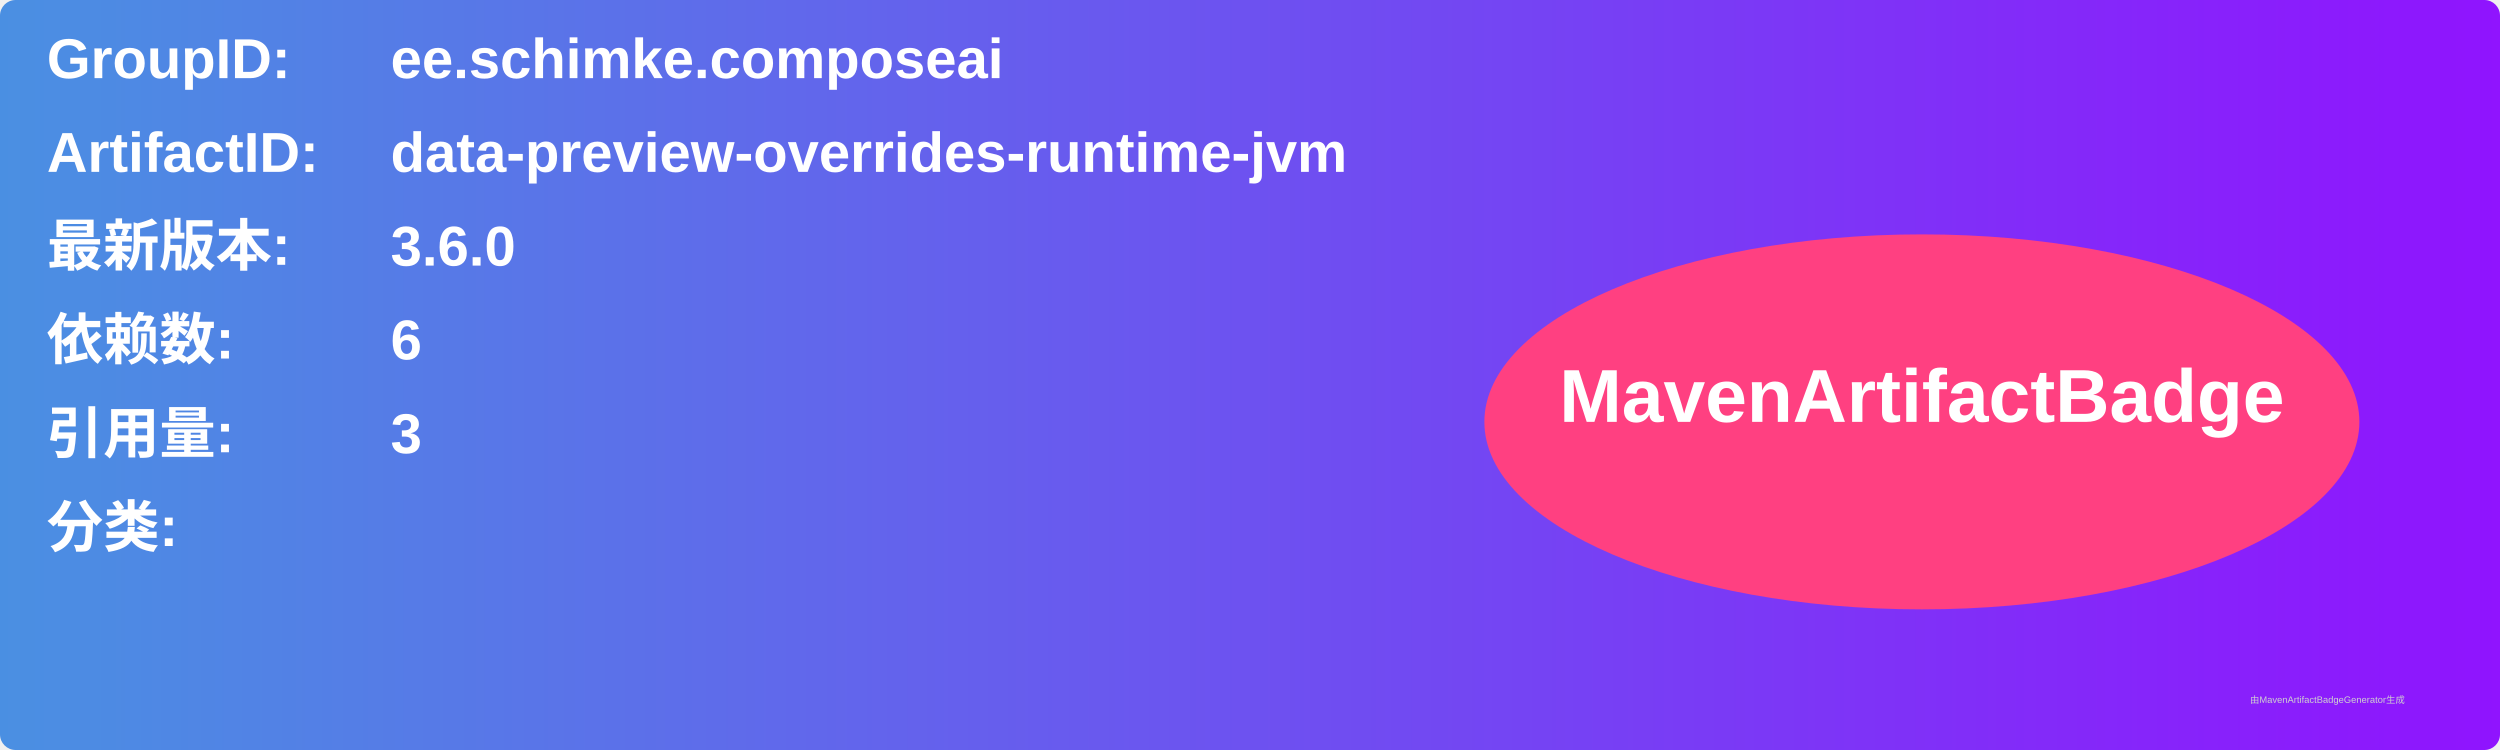
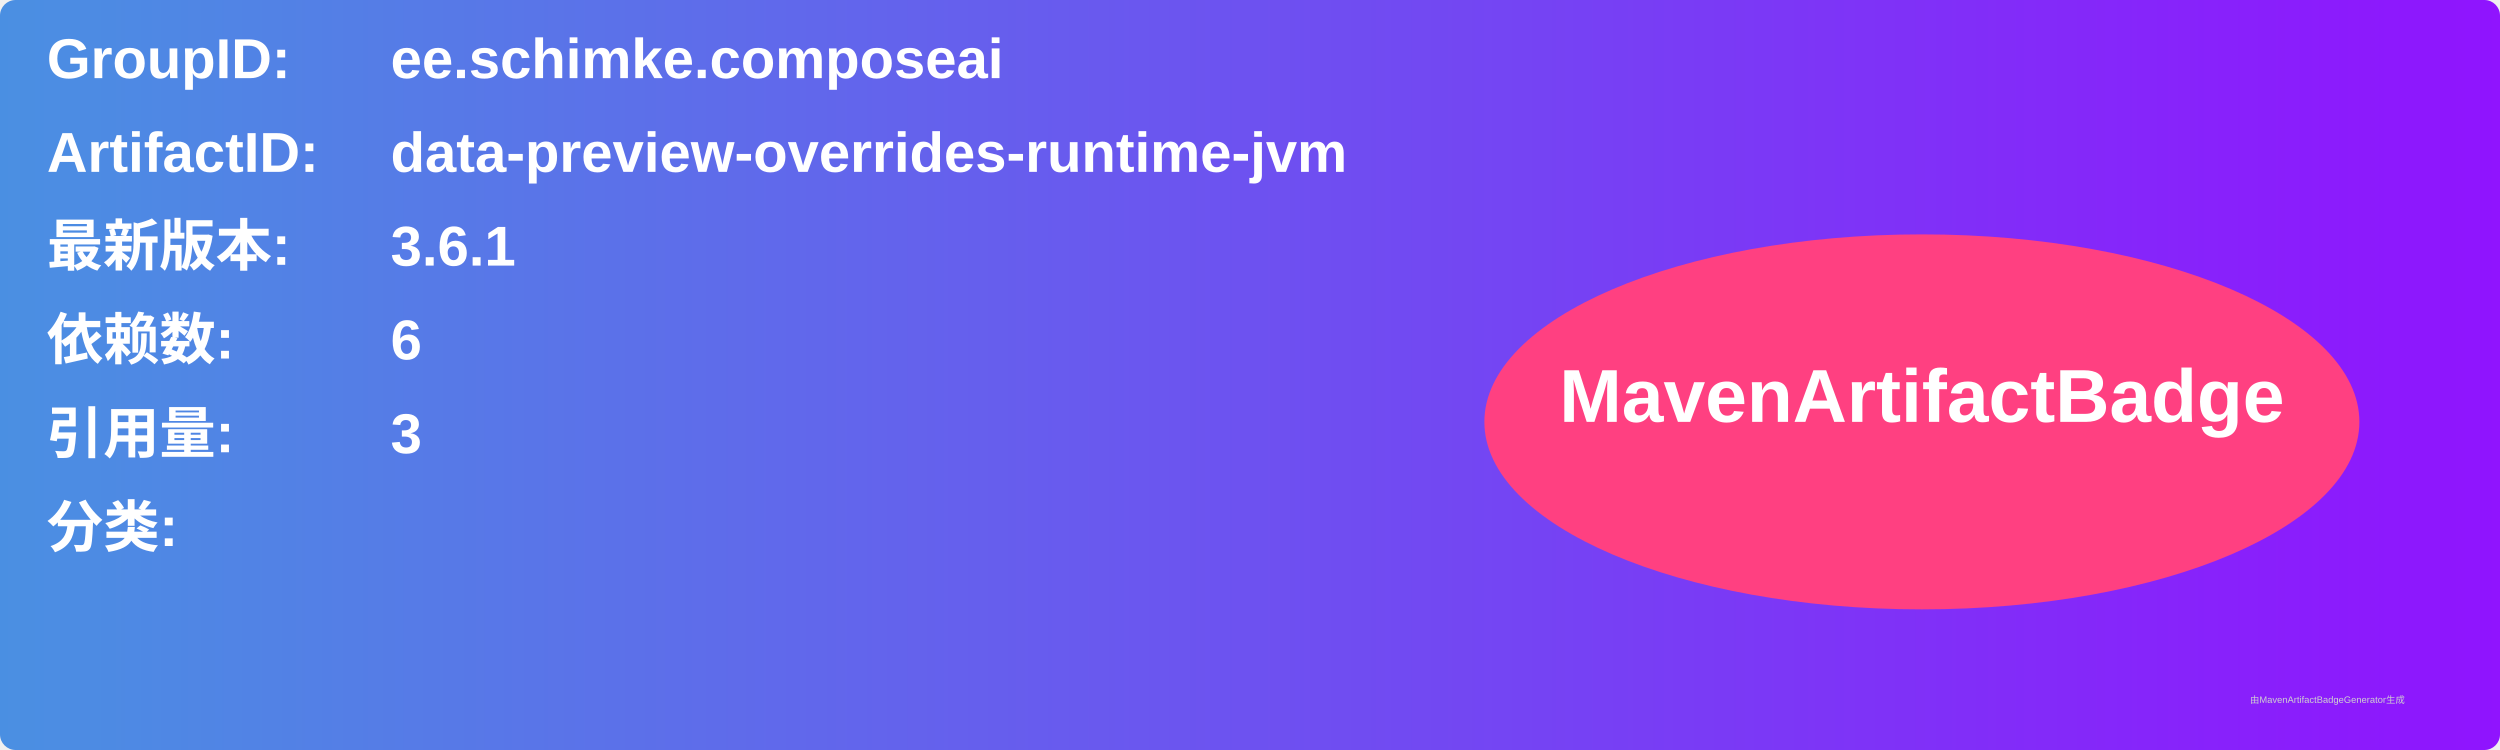
<svg xmlns="http://www.w3.org/2000/svg" width="800" height="240" viewBox="0 0 800 240">
  <linearGradient id="grad" x1="0%" y1="0%" x2="100%" y2="0%">
    <stop offset="0%" stop-color="#4a90e2" />
    <stop offset="100%" stop-color="#9013fe" />
  </linearGradient>
  <rect width="100%" height="100%" rx="5" ry="5" fill="url(#grad)" />
  <g transform="translate(15, 15)">
    <text x="0" y="10" font-family="Arial" font-size="18" fill="white" font-weight="bold" width="260">GroupID:</text>
    <text x="110" y="10" font-family="Arial" font-size="18" fill="white" font-weight="bold" width="460">ee.schimke.composeai</text>
    <text x="0" y="40" font-family="Arial" font-size="18" fill="white" font-weight="bold" width="260">ArtifactID:</text>
    <text x="110" y="40" font-family="Arial" font-size="18" fill="white" font-weight="bold" width="460">data-preview-overrides-runtime-jvm</text>
    <text x="0" y="70" font-family="Arial" font-size="18" fill="white" font-weight="bold">最新版本:</text>
    <text x="110" y="70" font-family="Arial" font-size="18" fill="white" font-weight="bold">
-       <tspan font-weight="bold">3.6.0</tspan>
+       <tspan font-weight="bold">3.6.1</tspan>
    </text>
    <text x="0" y="100" font-family="Arial" font-size="18" fill="white" font-weight="bold">依赖数: </text>
    <text x="110" y="100" font-family="Arial" font-size="18" fill="white">
      <tspan font-weight="bold">6</tspan>
    </text>
    <text x="0" y="130" font-family="Arial" font-size="18" fill="white" font-weight="bold">引用量: </text>
    <text x="110" y="130" font-family="Arial" font-size="18" fill="white">
      <tspan font-weight="bold">3</tspan>
    </text>
    <text x="0" y="160" font-family="Arial" font-size="18" fill="white" font-weight="bold">分类:</text>
    <text x="10" y="190" font-family="Arial" font-size="10" fill="white">
      <tspan font-weight="bold" />
    </text>
    <ellipse cx="600" cy="120" rx="140" ry="60" fill="#ff4081" />
    <text x="600" y="120" text-anchor="middle" font-family="Arial" font-size="24" fill="white" font-weight="bold">MavenArtifactBadge</text>
  </g>
  <text x="720" y="225" font-family="Arial" font-size="3" fill="#d0d0d0">由MavenArtifactBadgeGenerator生成</text>
</svg>
